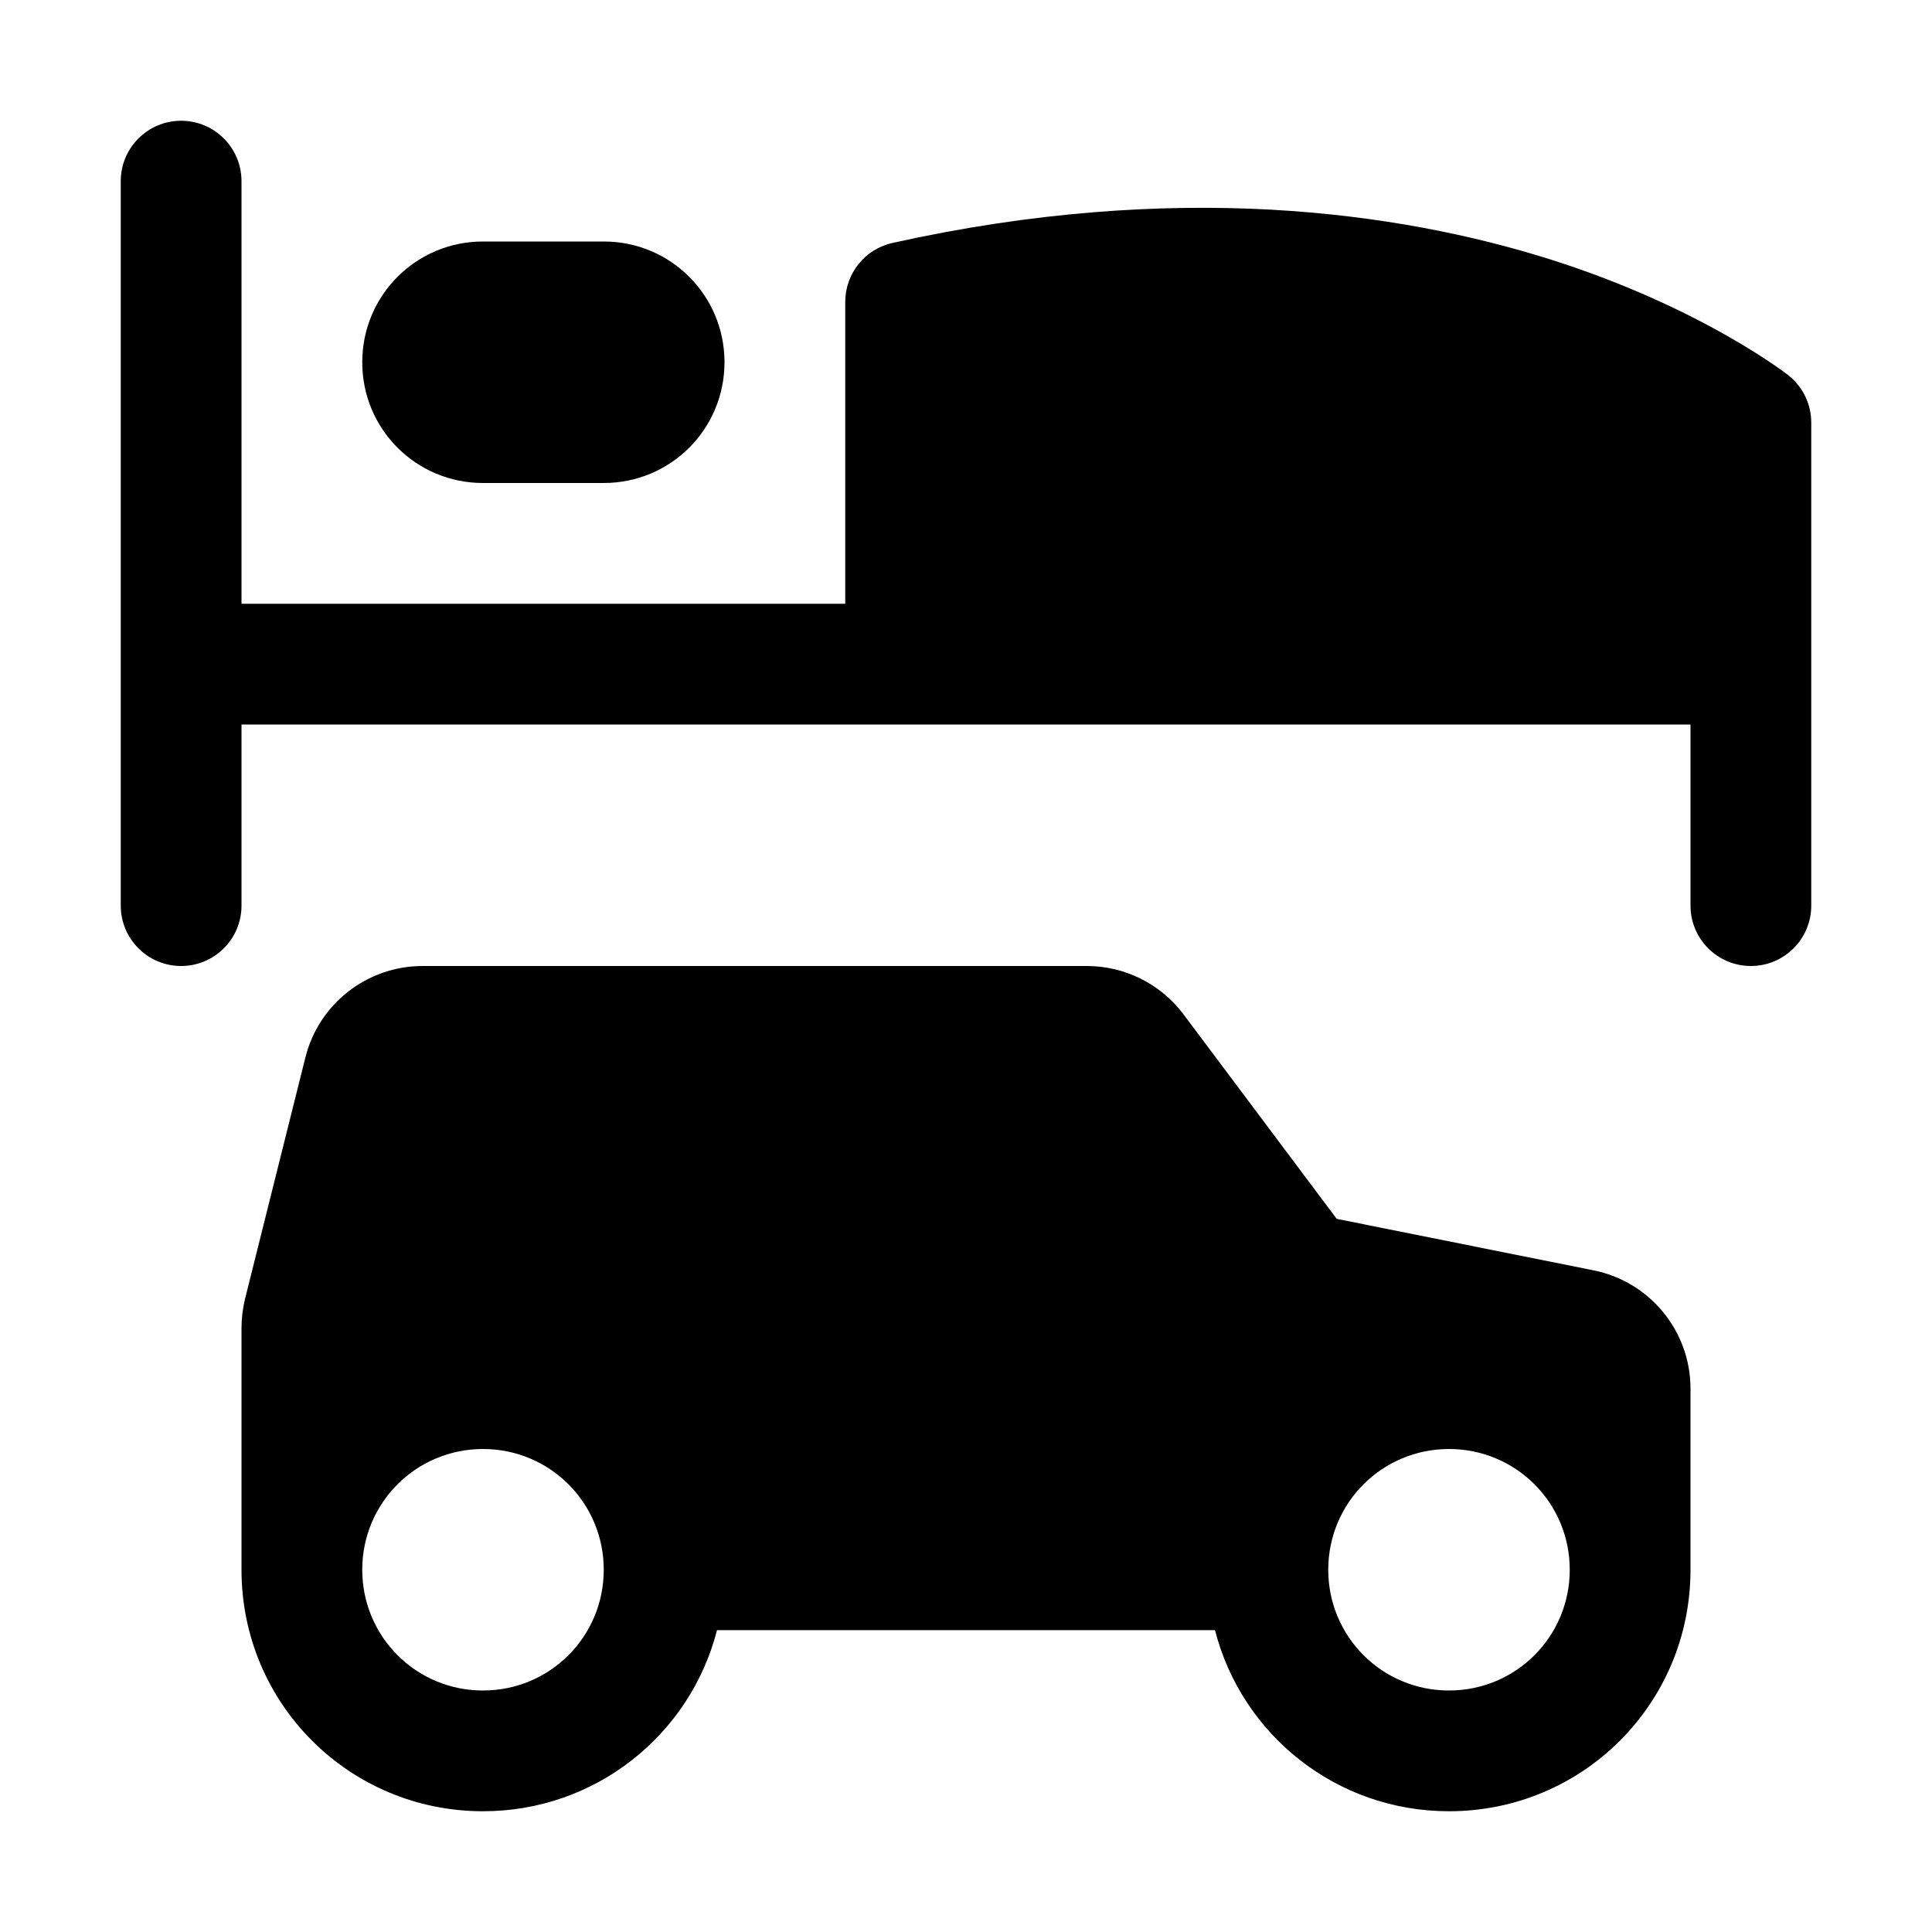
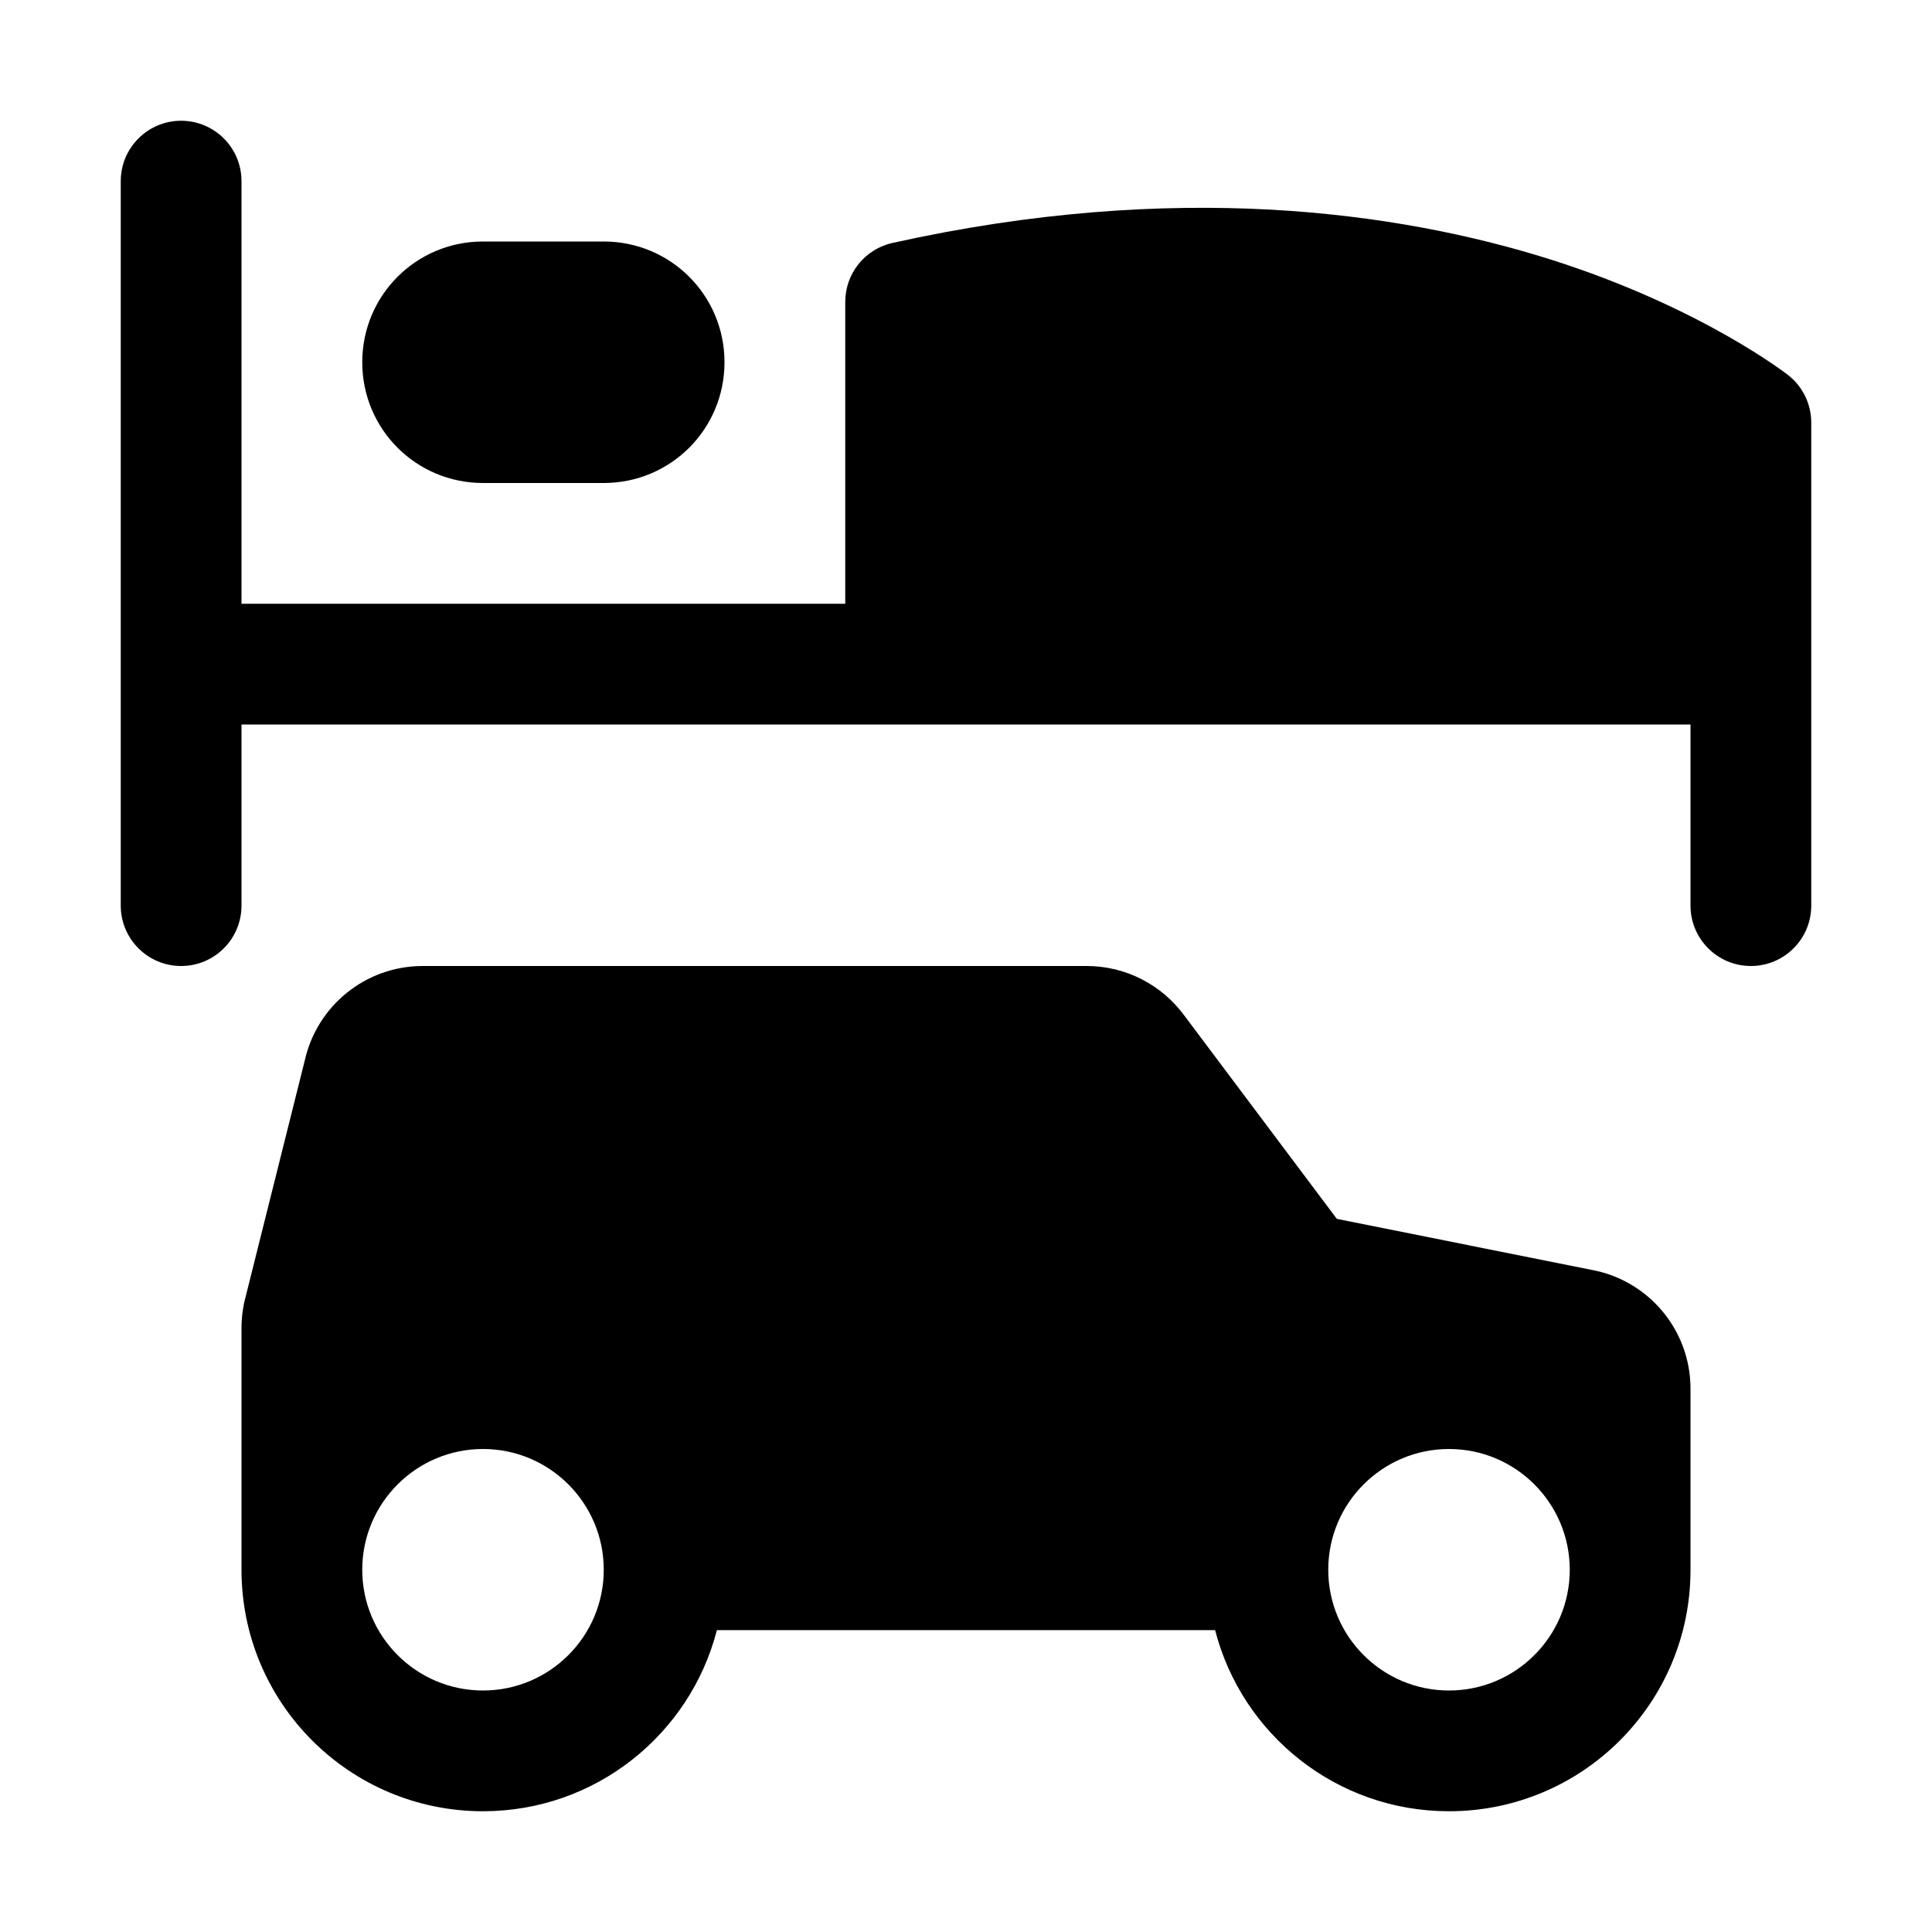
<svg xmlns="http://www.w3.org/2000/svg" width="16" height="16">
-   <path d="M 9.0,8.0 C 9.315,8 9.612,8.148 9.801,8.4 L 11.07,10.094 L 13.195,10.52 C 13.663,10.613 14,11.023 14.0,11.5 L 14.0,13.0 L 14.0,13.002 C 13.999,14.109 13.108,15.0 12.0,15.0 C 11.065,15.0 10.283,14.364 10.062,13.5 L 5.938,13.5 C 5.717,14.364 4.935,15.0 4.0,15.0 C 2.892,15.0 2.001,14.109 2.0,13.002 L 2.0,13.0 L 2.0,11.5 L 2.0,11.0 C 2,10.918 2.01,10.837 2.029,10.758 L 2.529,8.758 C 2.64,8.312 3.041,8 3.5,8.0 L 9.0,8.0 M 12.0,12.0 C 11.446,12.0 11.0,12.446 11.0,13.0 C 11.0,13.554 11.446,14.0 12.0,14.0 C 12.554,14.0 13.0,13.554 13.0,13.0 C 13.0,12.446 12.554,12.0 12.0,12.0 M 4.0,12.0 C 3.446,12.0 3.0,12.446 3.0,13.0 C 3.0,13.554 3.446,14.0 4.0,14.0 C 4.554,14.0 5.0,13.554 5.0,13.0 C 5.0,12.446 4.554,12.0 4.0,12.0" fill="#000" />
+   <path d="M 3.5,8.0 C 3.023,8.001 2.626,8.333 2.525,8.778 L 2.035,10.736 C 2.012,10.82 2.0,10.909 2.0,11.0 L 2.0,13.0 C 2.0,14.106 2.896,15.0 4.0,15.0 C 4.932,15.0 5.715,14.363 5.937,13.5 L 10.063,13.5 C 10.285,14.363 11.068,15.0 12.0,15.0 C 13.104,15.0 14.0,14.106 14.0,13.002 L 14.0,11.501 C 14.0,11.008 13.645,10.6 13.178,10.516 L 11.071,10.094 L 9.807,8.409 C 9.625,8.162 9.332,8.001 9.002,8.0 L 3.5,8.0 M 3.0,13.0 C 3.0,12.448 3.448,12.0 4.0,12.0 C 4.552,12.0 5.0,12.448 5.0,13.0 C 5.0,13.552 4.552,14.0 4.0,14.0 C 3.448,14.0 3.0,13.552 3.0,13.0 M 11.0,13.0 C 11.0,12.448 11.448,12.0 12.0,12.0 C 12.552,12.0 13.0,12.448 13.0,13.0 C 13.0,13.552 12.552,14.0 12.0,14.0 C 11.448,14.0 11.0,13.552 11.0,13.0" fill="#000" />
  <path d="M 1.5,1.0 C 1.224,1.0 1.0,1.224 1.0,1.5 L 1.0,7.5 C 1.0,7.776 1.224,8.0 1.5,8.0 C 1.776,8.0 2.0,7.776 2.0,7.5 L 2.0,6.0 L 14.0,6.0 L 14.0,7.5 C 14.0,7.776 14.224,8.0 14.5,8.0 C 14.776,8.0 15.0,7.776 15.0,7.5 L 15.0,3.5 C 15,3.348 14.931,3.204 14.812,3.109 C 14.812,3.109 14.099,2.547 12.838,2.148 C 12.207,1.949 11.431,1.786 10.52,1.736 C 9.608,1.687 8.56,1.752 7.391,2.012 C 7.162,2.063 7,2.266 7.0,2.5 L 7.0,5.0 L 2.0,5.0 L 2.0,1.5 C 2.0,1.224 1.776,1.0 1.5,1.0 M 4.0,2.0 C 3.446,2.0 3.0,2.446 3.0,3.0 C 3.0,3.554 3.446,4.0 4.0,4.0 L 5.0,4.0 C 5.554,4.0 6.0,3.554 6.0,3.0 C 6.0,2.446 5.554,2.0 5.0,2.0 L 4.0,2.0" fill="#000" />
</svg>
